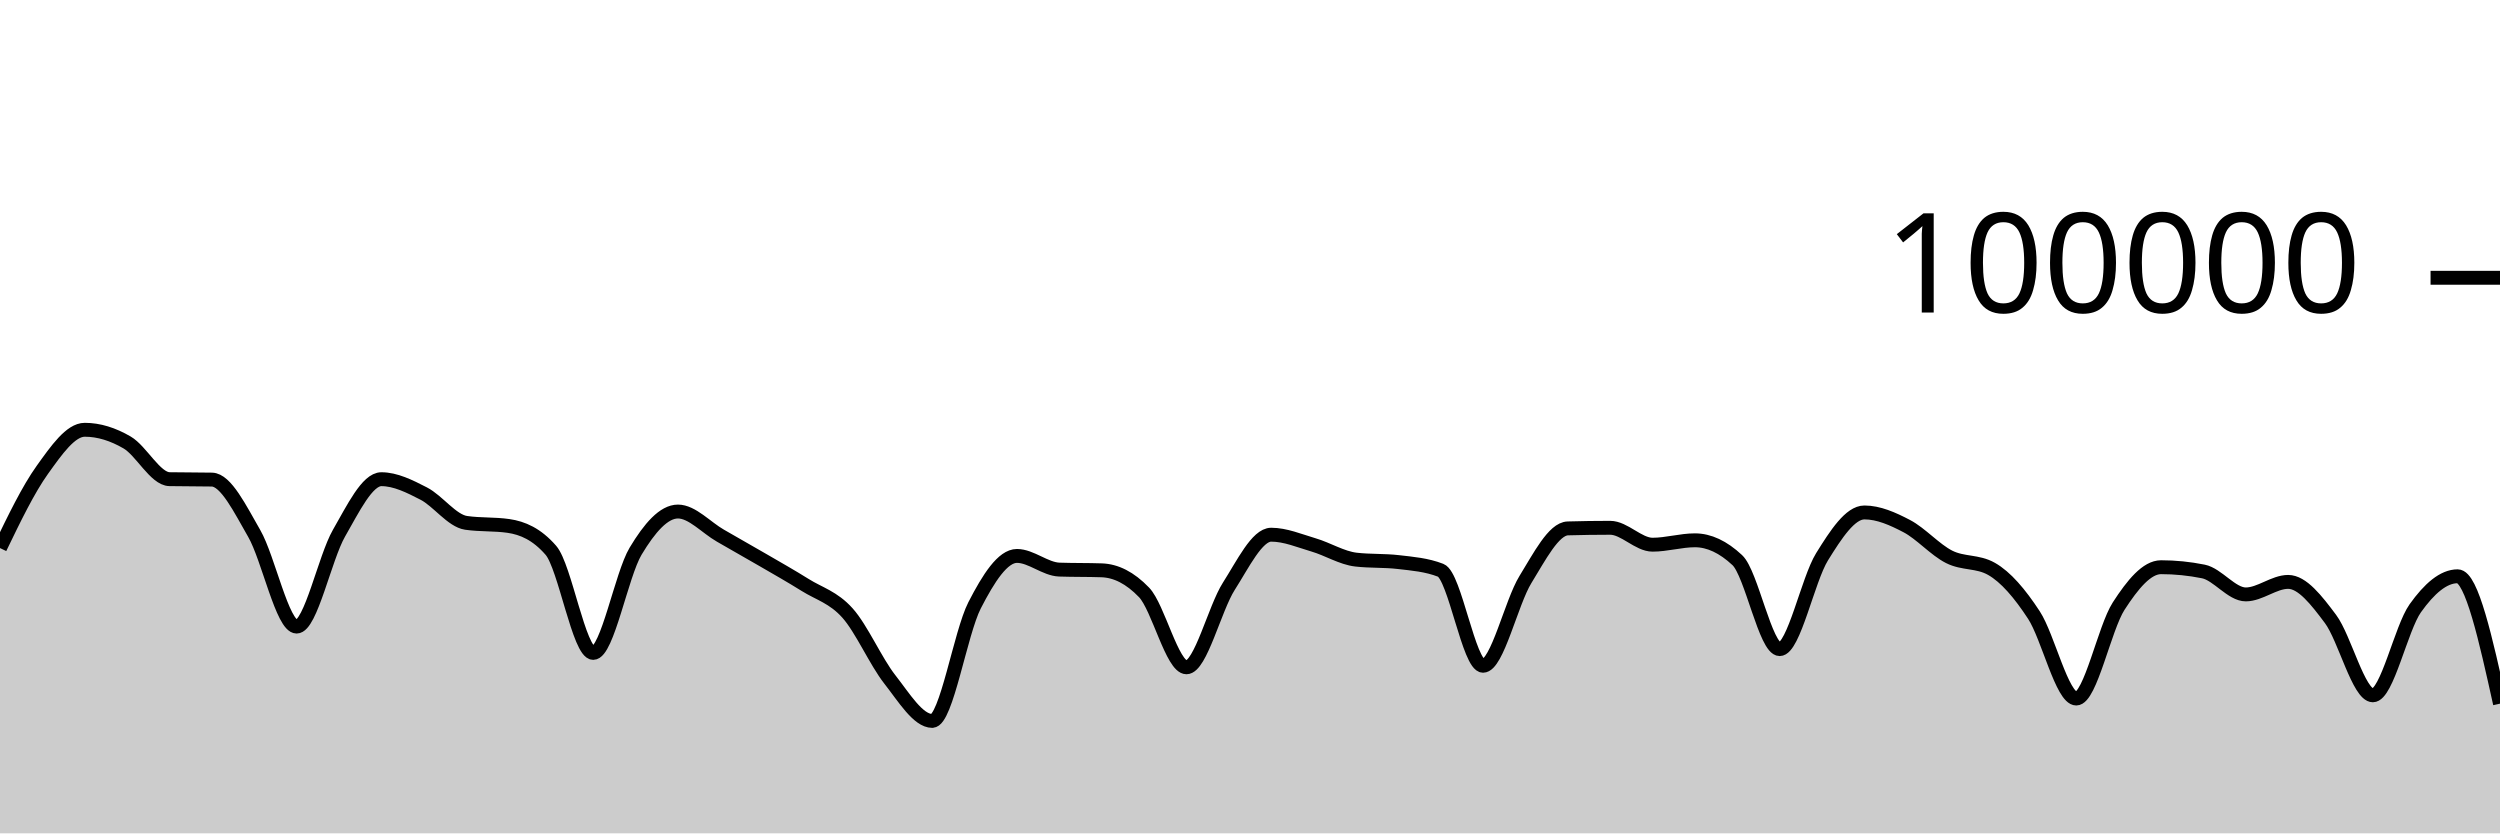
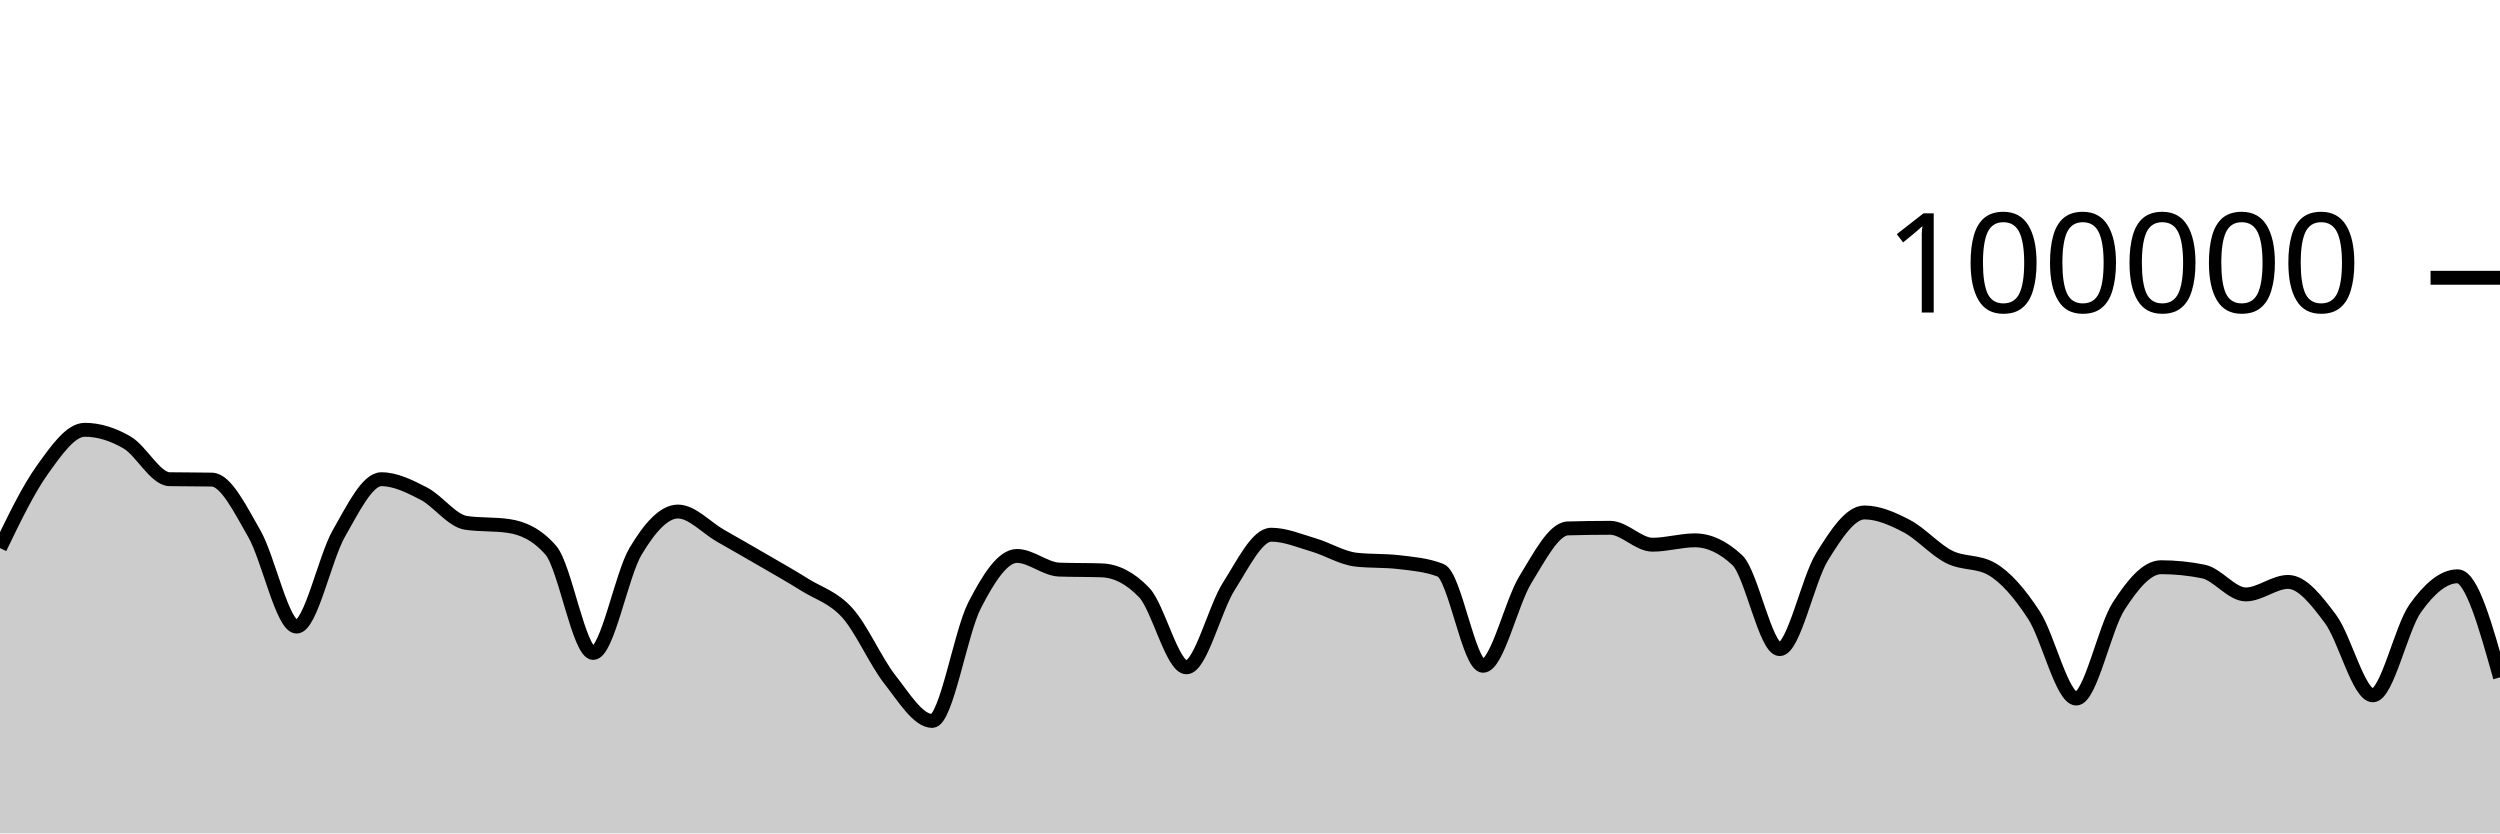
<svg xmlns="http://www.w3.org/2000/svg" viewBox="0 0 180 60">
  <g transform="translate(0,20)">
-     <path class="area" fill="rgba(0, 0, 0, 0.2)" d="M0,19.46C1.017,17.352,2.034,15.245,3.051,13.825C4.068,12.406,5.085,10.944,6.102,10.944C7.119,10.944,8.136,11.266,9.153,11.859C10.169,12.452,11.186,14.481,12.203,14.5C13.22,14.52,14.237,14.51,15.254,14.53C16.271,14.549,17.288,16.647,18.305,18.411C19.322,20.175,20.339,25.115,21.356,25.115C22.373,25.115,23.39,20.158,24.407,18.389C25.424,16.62,26.441,14.502,27.458,14.502C28.475,14.502,29.492,15.013,30.508,15.537C31.525,16.061,32.542,17.498,33.559,17.646C34.576,17.794,35.593,17.72,36.61,17.868C37.627,18.016,38.644,18.451,39.661,19.619C40.678,20.787,41.695,27.01,42.712,27.01C43.729,27.01,44.746,21.383,45.763,19.686C46.78,17.99,47.797,16.83,48.814,16.83C49.831,16.83,50.847,17.983,51.864,18.564C52.881,19.145,53.898,19.723,54.915,20.314C55.932,20.906,56.949,21.478,57.966,22.114C58.983,22.751,60,23.001,61.017,24.135C62.034,25.269,63.051,27.623,64.068,28.918C65.085,30.214,66.102,31.906,67.119,31.906C68.136,31.906,69.153,25.563,70.169,23.584C71.186,21.604,72.203,20.027,73.22,20.027C74.237,20.027,75.254,20.976,76.271,21.011C77.288,21.046,78.305,21.028,79.322,21.063C80.339,21.098,81.356,21.593,82.373,22.653C83.39,23.713,84.407,28.046,85.424,28.046C86.441,28.046,87.458,23.804,88.475,22.212C89.492,20.621,90.508,18.498,91.525,18.498C92.542,18.498,93.559,18.934,94.576,19.234C95.593,19.533,96.61,20.175,97.627,20.292C98.644,20.41,99.661,20.351,100.678,20.469C101.695,20.586,102.712,20.666,103.729,21.06C104.746,21.455,105.763,27.936,106.78,27.936C107.797,27.936,108.814,23.374,109.831,21.725C110.847,20.077,111.864,18.075,112.881,18.045C113.898,18.016,114.915,18.001,115.932,18.001C116.949,18.001,117.966,19.218,118.983,19.218C120,19.218,121.017,18.902,122.034,18.902C123.051,18.902,124.068,19.378,125.085,20.33C126.102,21.281,127.119,26.737,128.136,26.737C129.153,26.737,130.169,21.73,131.186,20.09C132.203,18.449,133.22,16.896,134.237,16.896C135.254,16.896,136.271,17.348,137.288,17.881C138.305,18.414,139.322,19.581,140.339,20.094C141.356,20.607,142.373,20.383,143.39,20.96C144.407,21.536,145.424,22.726,146.441,24.282C147.458,25.838,148.475,30.295,149.492,30.295C150.508,30.295,151.525,25.218,152.542,23.642C153.559,22.066,154.576,20.839,155.593,20.839C156.61,20.839,157.627,20.942,158.644,21.146C159.661,21.351,160.678,22.798,161.695,22.798C162.712,22.798,163.729,21.896,164.746,21.896C165.763,21.896,166.78,23.206,167.797,24.567C168.814,25.928,169.831,30.063,170.847,30.063C171.864,30.063,172.881,25.227,173.898,23.798C174.915,22.37,175.932,21.492,176.949,21.492C177.966,21.492,178.983,26.078,180,30.664L180,40C178.983,40,177.966,40,176.949,40C175.932,40,174.915,40,173.898,40C172.881,40,171.864,40,170.847,40C169.831,40,168.814,40,167.797,40C166.78,40,165.763,40,164.746,40C163.729,40,162.712,40,161.695,40C160.678,40,159.661,40,158.644,40C157.627,40,156.61,40,155.593,40C154.576,40,153.559,40,152.542,40C151.525,40,150.508,40,149.492,40C148.475,40,147.458,40,146.441,40C145.424,40,144.407,40,143.39,40C142.373,40,141.356,40,140.339,40C139.322,40,138.305,40,137.288,40C136.271,40,135.254,40,134.237,40C133.22,40,132.203,40,131.186,40C130.169,40,129.153,40,128.136,40C127.119,40,126.102,40,125.085,40C124.068,40,123.051,40,122.034,40C121.017,40,120,40,118.983,40C117.966,40,116.949,40,115.932,40C114.915,40,113.898,40,112.881,40C111.864,40,110.847,40,109.831,40C108.814,40,107.797,40,106.78,40C105.763,40,104.746,40,103.729,40C102.712,40,101.695,40,100.678,40C99.661,40,98.644,40,97.627,40C96.61,40,95.593,40,94.576,40C93.559,40,92.542,40,91.525,40C90.508,40,89.492,40,88.475,40C87.458,40,86.441,40,85.424,40C84.407,40,83.39,40,82.373,40C81.356,40,80.339,40,79.322,40C78.305,40,77.288,40,76.271,40C75.254,40,74.237,40,73.22,40C72.203,40,71.186,40,70.169,40C69.153,40,68.136,40,67.119,40C66.102,40,65.085,40,64.068,40C63.051,40,62.034,40,61.017,40C60,40,58.983,40,57.966,40C56.949,40,55.932,40,54.915,40C53.898,40,52.881,40,51.864,40C50.847,40,49.831,40,48.814,40C47.797,40,46.78,40,45.763,40C44.746,40,43.729,40,42.712,40C41.695,40,40.678,40,39.661,40C38.644,40,37.627,40,36.61,40C35.593,40,34.576,40,33.559,40C32.542,40,31.525,40,30.508,40C29.492,40,28.475,40,27.458,40C26.441,40,25.424,40,24.407,40C23.39,40,22.373,40,21.356,40C20.339,40,19.322,40,18.305,40C17.288,40,16.271,40,15.254,40C14.237,40,13.22,40,12.203,40C11.186,40,10.169,40,9.153,40C8.136,40,7.119,40,6.102,40C5.085,40,4.068,40,3.051,40C2.034,40,1.017,40,0,40Z" />
-     <path class="line" stroke="black" fill="none" d="M0,19.46C1.017,17.352,2.034,15.245,3.051,13.825C4.068,12.406,5.085,10.944,6.102,10.944C7.119,10.944,8.136,11.266,9.153,11.859C10.169,12.452,11.186,14.481,12.203,14.5C13.22,14.52,14.237,14.51,15.254,14.53C16.271,14.549,17.288,16.647,18.305,18.411C19.322,20.175,20.339,25.115,21.356,25.115C22.373,25.115,23.39,20.158,24.407,18.389C25.424,16.62,26.441,14.502,27.458,14.502C28.475,14.502,29.492,15.013,30.508,15.537C31.525,16.061,32.542,17.498,33.559,17.646C34.576,17.794,35.593,17.72,36.61,17.868C37.627,18.016,38.644,18.451,39.661,19.619C40.678,20.787,41.695,27.01,42.712,27.01C43.729,27.01,44.746,21.383,45.763,19.686C46.78,17.99,47.797,16.83,48.814,16.83C49.831,16.83,50.847,17.983,51.864,18.564C52.881,19.145,53.898,19.723,54.915,20.314C55.932,20.906,56.949,21.478,57.966,22.114C58.983,22.751,60,23.001,61.017,24.135C62.034,25.269,63.051,27.623,64.068,28.918C65.085,30.214,66.102,31.906,67.119,31.906C68.136,31.906,69.153,25.563,70.169,23.584C71.186,21.604,72.203,20.027,73.22,20.027C74.237,20.027,75.254,20.976,76.271,21.011C77.288,21.046,78.305,21.028,79.322,21.063C80.339,21.098,81.356,21.593,82.373,22.653C83.39,23.713,84.407,28.046,85.424,28.046C86.441,28.046,87.458,23.804,88.475,22.212C89.492,20.621,90.508,18.498,91.525,18.498C92.542,18.498,93.559,18.934,94.576,19.234C95.593,19.533,96.61,20.175,97.627,20.292C98.644,20.41,99.661,20.351,100.678,20.469C101.695,20.586,102.712,20.666,103.729,21.06C104.746,21.455,105.763,27.936,106.78,27.936C107.797,27.936,108.814,23.374,109.831,21.725C110.847,20.077,111.864,18.075,112.881,18.045C113.898,18.016,114.915,18.001,115.932,18.001C116.949,18.001,117.966,19.218,118.983,19.218C120,19.218,121.017,18.902,122.034,18.902C123.051,18.902,124.068,19.378,125.085,20.33C126.102,21.281,127.119,26.737,128.136,26.737C129.153,26.737,130.169,21.73,131.186,20.09C132.203,18.449,133.22,16.896,134.237,16.896C135.254,16.896,136.271,17.348,137.288,17.881C138.305,18.414,139.322,19.581,140.339,20.094C141.356,20.607,142.373,20.383,143.39,20.96C144.407,21.536,145.424,22.726,146.441,24.282C147.458,25.838,148.475,30.295,149.492,30.295C150.508,30.295,151.525,25.218,152.542,23.642C153.559,22.066,154.576,20.839,155.593,20.839C156.61,20.839,157.627,20.942,158.644,21.146C159.661,21.351,160.678,22.798,161.695,22.798C162.712,22.798,163.729,21.896,164.746,21.896C165.763,21.896,166.78,23.206,167.797,24.567C168.814,25.928,169.831,30.063,170.847,30.063C171.864,30.063,172.881,25.227,173.898,23.798C174.915,22.37,175.932,21.492,176.949,21.492C177.966,21.492,178.983,26.078,180,30.664" />
+     <path class="area" fill="rgba(0, 0, 0, 0.2)" d="M0,19.461C1.017,17.353,2.034,15.246,3.051,13.826C4.068,12.407,5.085,10.945,6.102,10.945C7.119,10.945,8.136,11.268,9.153,11.861C10.169,12.454,11.186,14.482,12.203,14.502C13.22,14.521,14.237,14.511,15.254,14.531C16.271,14.55,17.288,16.648,18.305,18.412C19.322,20.177,20.339,25.116,21.356,25.116C22.373,25.116,23.39,20.159,24.407,18.39C25.424,16.622,26.441,14.503,27.458,14.503C28.475,14.503,29.492,15.014,30.508,15.538C31.525,16.062,32.542,17.499,33.559,17.647C34.576,17.795,35.593,17.721,36.61,17.869C37.627,18.017,38.644,18.453,39.661,19.62C40.678,20.788,41.695,27.012,42.712,27.012C43.729,27.012,44.746,21.384,45.763,19.688C46.78,17.991,47.797,16.831,48.814,16.831C49.831,16.831,50.847,17.984,51.864,18.565C52.881,19.146,53.898,19.724,54.915,20.316C55.932,20.908,56.949,21.479,57.966,22.116C58.983,22.752,60,23.002,61.017,24.136C62.034,25.27,63.051,27.624,64.068,28.92C65.085,30.215,66.102,31.908,67.119,31.908C68.136,31.908,69.153,25.565,70.169,23.585C71.186,21.605,72.203,20.028,73.22,20.028C74.237,20.028,75.254,20.977,76.271,21.012C77.288,21.047,78.305,21.03,79.322,21.065C80.339,21.1,81.356,21.595,82.373,22.654C83.39,23.713,84.407,28.048,85.424,28.048C86.441,28.048,87.458,23.805,88.475,22.214C89.492,20.622,90.508,18.499,91.525,18.499C92.542,18.499,93.559,18.936,94.576,19.235C95.593,19.534,96.61,20.176,97.627,20.294C98.644,20.411,99.661,20.352,100.678,20.47C101.695,20.588,102.712,20.667,103.729,21.062C104.746,21.457,105.763,27.937,106.78,27.937C107.797,27.937,108.814,23.375,109.831,21.726C110.847,20.078,111.864,18.076,112.881,18.046C113.898,18.017,114.915,18.002,115.932,18.002C116.949,18.002,117.966,19.219,118.983,19.219C120,19.219,121.017,18.904,122.034,18.904C123.051,18.904,124.068,19.379,125.085,20.331C126.102,21.283,127.119,26.738,128.136,26.738C129.153,26.738,130.169,21.731,131.186,20.091C132.203,18.451,133.22,16.897,134.237,16.897C135.254,16.897,136.271,17.349,137.288,17.882C138.305,18.416,139.322,19.583,140.339,20.096C141.356,20.609,142.373,20.384,143.39,20.961C144.407,21.538,145.424,22.728,146.441,24.284C147.458,25.84,148.475,30.297,149.492,30.297C150.508,30.297,151.525,25.219,152.542,23.643C153.559,22.067,154.576,20.84,155.593,20.84C156.61,20.84,157.627,20.943,158.644,21.148C159.661,21.352,160.678,22.799,161.695,22.799C162.712,22.799,163.729,21.898,164.746,21.898C165.763,21.898,166.78,23.207,167.797,24.568C168.814,25.93,169.831,30.064,170.847,30.064C171.864,30.064,172.881,25.229,173.898,23.8C174.915,22.371,175.932,21.493,176.949,21.493C177.966,21.493,178.983,25.133,180,28.772L180,40C178.983,40,177.966,40,176.949,40C175.932,40,174.915,40,173.898,40C172.881,40,171.864,40,170.847,40C169.831,40,168.814,40,167.797,40C166.78,40,165.763,40,164.746,40C163.729,40,162.712,40,161.695,40C160.678,40,159.661,40,158.644,40C157.627,40,156.61,40,155.593,40C154.576,40,153.559,40,152.542,40C151.525,40,150.508,40,149.492,40C148.475,40,147.458,40,146.441,40C145.424,40,144.407,40,143.39,40C142.373,40,141.356,40,140.339,40C139.322,40,138.305,40,137.288,40C136.271,40,135.254,40,134.237,40C133.22,40,132.203,40,131.186,40C130.169,40,129.153,40,128.136,40C127.119,40,126.102,40,125.085,40C124.068,40,123.051,40,122.034,40C121.017,40,120,40,118.983,40C117.966,40,116.949,40,115.932,40C114.915,40,113.898,40,112.881,40C111.864,40,110.847,40,109.831,40C108.814,40,107.797,40,106.78,40C105.763,40,104.746,40,103.729,40C102.712,40,101.695,40,100.678,40C99.661,40,98.644,40,97.627,40C96.61,40,95.593,40,94.576,40C93.559,40,92.542,40,91.525,40C90.508,40,89.492,40,88.475,40C87.458,40,86.441,40,85.424,40C84.407,40,83.39,40,82.373,40C81.356,40,80.339,40,79.322,40C78.305,40,77.288,40,76.271,40C75.254,40,74.237,40,73.22,40C72.203,40,71.186,40,70.169,40C69.153,40,68.136,40,67.119,40C66.102,40,65.085,40,64.068,40C63.051,40,62.034,40,61.017,40C60,40,58.983,40,57.966,40C56.949,40,55.932,40,54.915,40C53.898,40,52.881,40,51.864,40C50.847,40,49.831,40,48.814,40C47.797,40,46.78,40,45.763,40C44.746,40,43.729,40,42.712,40C41.695,40,40.678,40,39.661,40C38.644,40,37.627,40,36.61,40C35.593,40,34.576,40,33.559,40C32.542,40,31.525,40,30.508,40C29.492,40,28.475,40,27.458,40C26.441,40,25.424,40,24.407,40C23.39,40,22.373,40,21.356,40C20.339,40,19.322,40,18.305,40C17.288,40,16.271,40,15.254,40C14.237,40,13.22,40,12.203,40C11.186,40,10.169,40,9.153,40C8.136,40,7.119,40,6.102,40C5.085,40,4.068,40,3.051,40C2.034,40,1.017,40,0,40Z" />
+     <path class="line" stroke="black" fill="none" d="M0,19.461C1.017,17.353,2.034,15.246,3.051,13.826C4.068,12.407,5.085,10.945,6.102,10.945C7.119,10.945,8.136,11.268,9.153,11.861C10.169,12.454,11.186,14.482,12.203,14.502C13.22,14.521,14.237,14.511,15.254,14.531C16.271,14.55,17.288,16.648,18.305,18.412C19.322,20.177,20.339,25.116,21.356,25.116C22.373,25.116,23.39,20.159,24.407,18.39C25.424,16.622,26.441,14.503,27.458,14.503C28.475,14.503,29.492,15.014,30.508,15.538C31.525,16.062,32.542,17.499,33.559,17.647C34.576,17.795,35.593,17.721,36.61,17.869C37.627,18.017,38.644,18.453,39.661,19.62C40.678,20.788,41.695,27.012,42.712,27.012C43.729,27.012,44.746,21.384,45.763,19.688C46.78,17.991,47.797,16.831,48.814,16.831C49.831,16.831,50.847,17.984,51.864,18.565C52.881,19.146,53.898,19.724,54.915,20.316C55.932,20.908,56.949,21.479,57.966,22.116C58.983,22.752,60,23.002,61.017,24.136C62.034,25.27,63.051,27.624,64.068,28.92C65.085,30.215,66.102,31.908,67.119,31.908C68.136,31.908,69.153,25.565,70.169,23.585C71.186,21.605,72.203,20.028,73.22,20.028C74.237,20.028,75.254,20.977,76.271,21.012C77.288,21.047,78.305,21.03,79.322,21.065C80.339,21.1,81.356,21.595,82.373,22.654C83.39,23.713,84.407,28.048,85.424,28.048C86.441,28.048,87.458,23.805,88.475,22.214C89.492,20.622,90.508,18.499,91.525,18.499C92.542,18.499,93.559,18.936,94.576,19.235C95.593,19.534,96.61,20.176,97.627,20.294C98.644,20.411,99.661,20.352,100.678,20.47C101.695,20.588,102.712,20.667,103.729,21.062C104.746,21.457,105.763,27.937,106.78,27.937C107.797,27.937,108.814,23.375,109.831,21.726C110.847,20.078,111.864,18.076,112.881,18.046C113.898,18.017,114.915,18.002,115.932,18.002C116.949,18.002,117.966,19.219,118.983,19.219C120,19.219,121.017,18.904,122.034,18.904C123.051,18.904,124.068,19.379,125.085,20.331C126.102,21.283,127.119,26.738,128.136,26.738C129.153,26.738,130.169,21.731,131.186,20.091C132.203,18.451,133.22,16.897,134.237,16.897C135.254,16.897,136.271,17.349,137.288,17.882C138.305,18.416,139.322,19.583,140.339,20.096C141.356,20.609,142.373,20.384,143.39,20.961C144.407,21.538,145.424,22.728,146.441,24.284C147.458,25.84,148.475,30.297,149.492,30.297C150.508,30.297,151.525,25.219,152.542,23.643C153.559,22.067,154.576,20.84,155.593,20.84C156.61,20.84,157.627,20.943,158.644,21.148C159.661,21.352,160.678,22.799,161.695,22.799C162.712,22.799,163.729,21.898,164.746,21.898C165.763,21.898,166.78,23.207,167.797,24.568C168.814,25.93,169.831,30.064,170.847,30.064C171.864,30.064,172.881,25.229,173.898,23.8C174.915,22.371,175.932,21.493,176.949,21.493C177.966,21.493,178.983,25.133,180,28.772" />
    <path class="axis-ceiling" stroke-width="1" stroke="black" fill="none" d="M175,0L180,0" />
    <text class="axis-ceiling-label" font-family="sans-serif" text-anchor="end" font-size="10px" x="170" y="2.5">100000</text>
  </g>
</svg>
